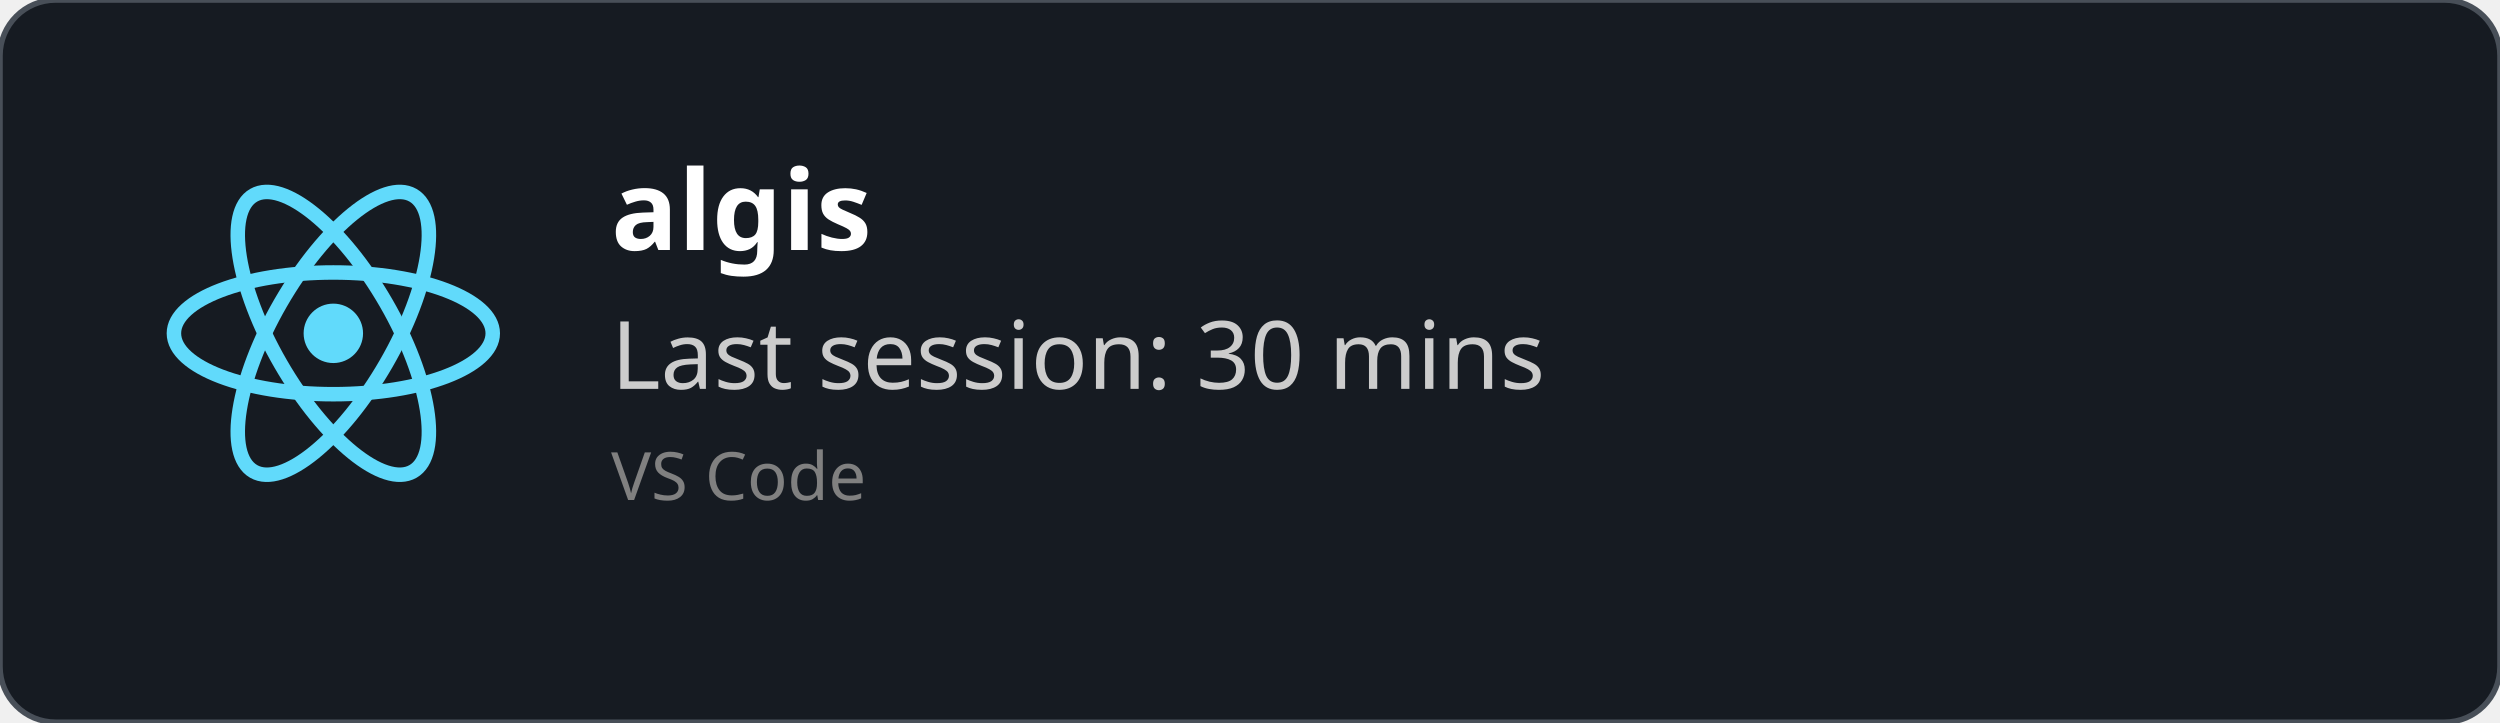
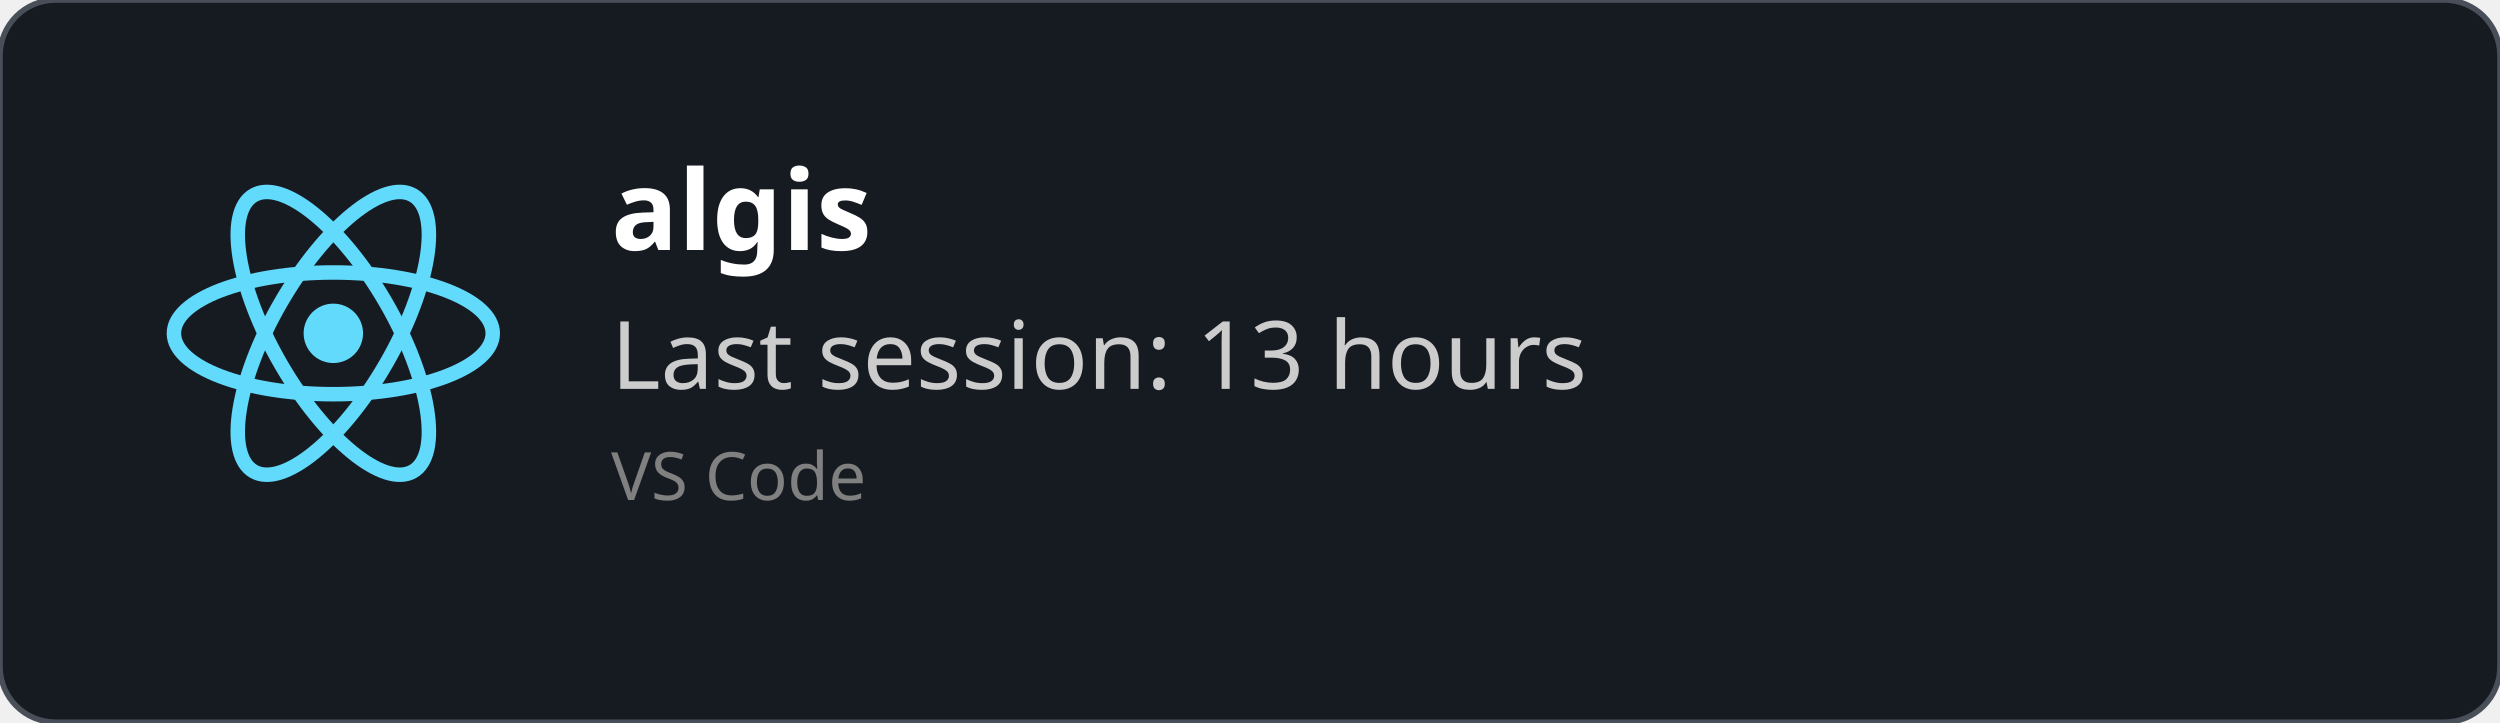
<svg xmlns="http://www.w3.org/2000/svg" width="450" height="130" viewBox="0 0 450 130" fill="none" role="img">
  <style>
    *{
        font-family: 'Segoe UI', Ubuntu, monospace
    }
    </style>
  <defs>
    <clipPath id="horizontalClip" x="20" y="20" width="500" height="200">
      <rect x="90" y="20" width="300" height="50" />
    </clipPath>
  </defs>
  <rect width="450" height="130" fill="rgba(22,27,34)" stroke="#484f58" stroke-width="1" fill-opacity="1" stroke-opacity="1" x="0" y="0" rx="10px" ry="10px">
    </rect>
  <svg height="60" width="60" x="30" y="30" viewBox="-11.5 -10.232 23 20.463">
    <circle cx="0" cy="0" r="2.05" fill="#61dafb" />
    <g stroke="#61dafb" stroke-width="1" fill="none">
      <ellipse rx="11" ry="4.2" />
      <ellipse rx="11" ry="4.2" transform="rotate(60)" />
      <ellipse rx="11" ry="4.2" transform="rotate(120)" />
    </g>
  </svg>
  <text x="110" y="45" font-size="20" clip-path="url(#horizontalClip)" font-weight="bold" font-family="Ubuntu" fill="white">
    algis
    </text>
  <text x="110" y="70" font-size="17px" font-family="Ubuntu" fill="#ccc">
-     Last session: 30 mins
+     Last session: 13 hours
    </text>
  <text x="110" y="90" font-size="12px" font-family="Ubuntu" fill="grey">
    VS Code
    </text>
</svg>
